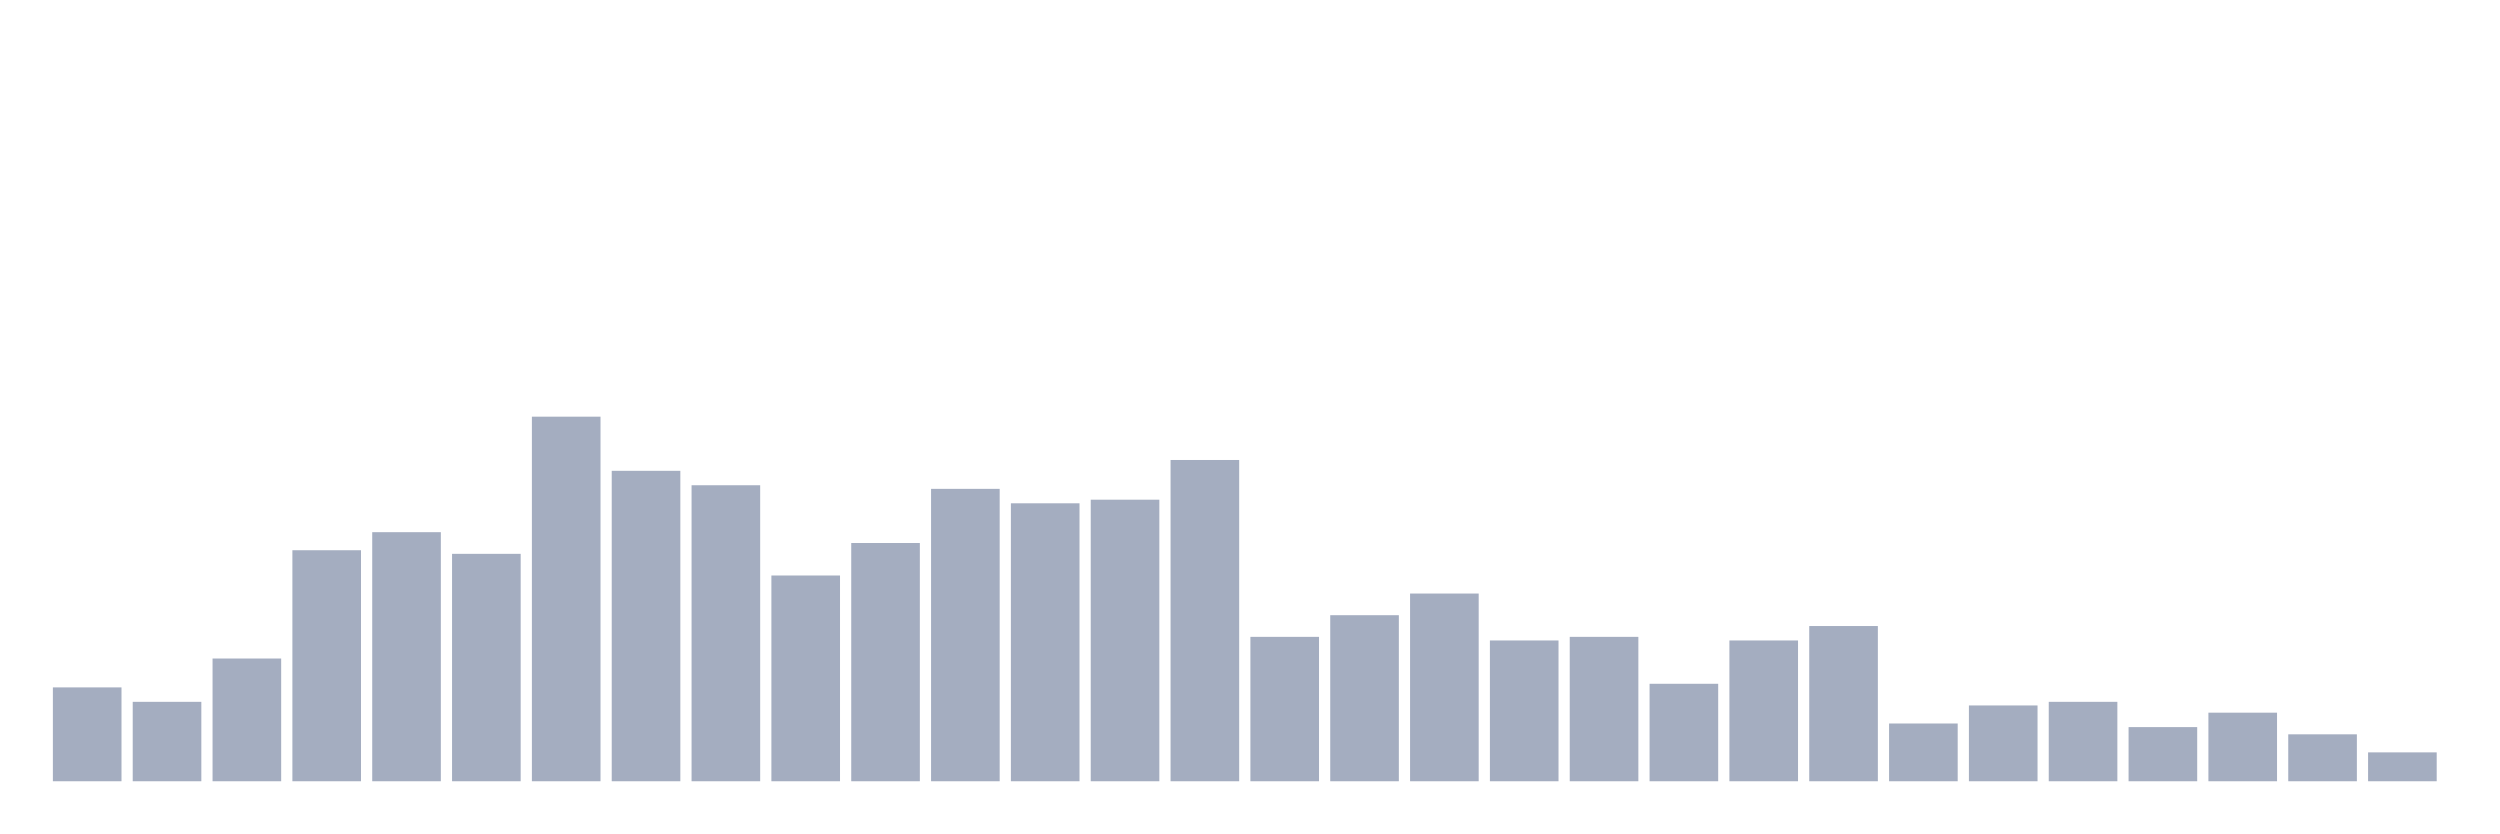
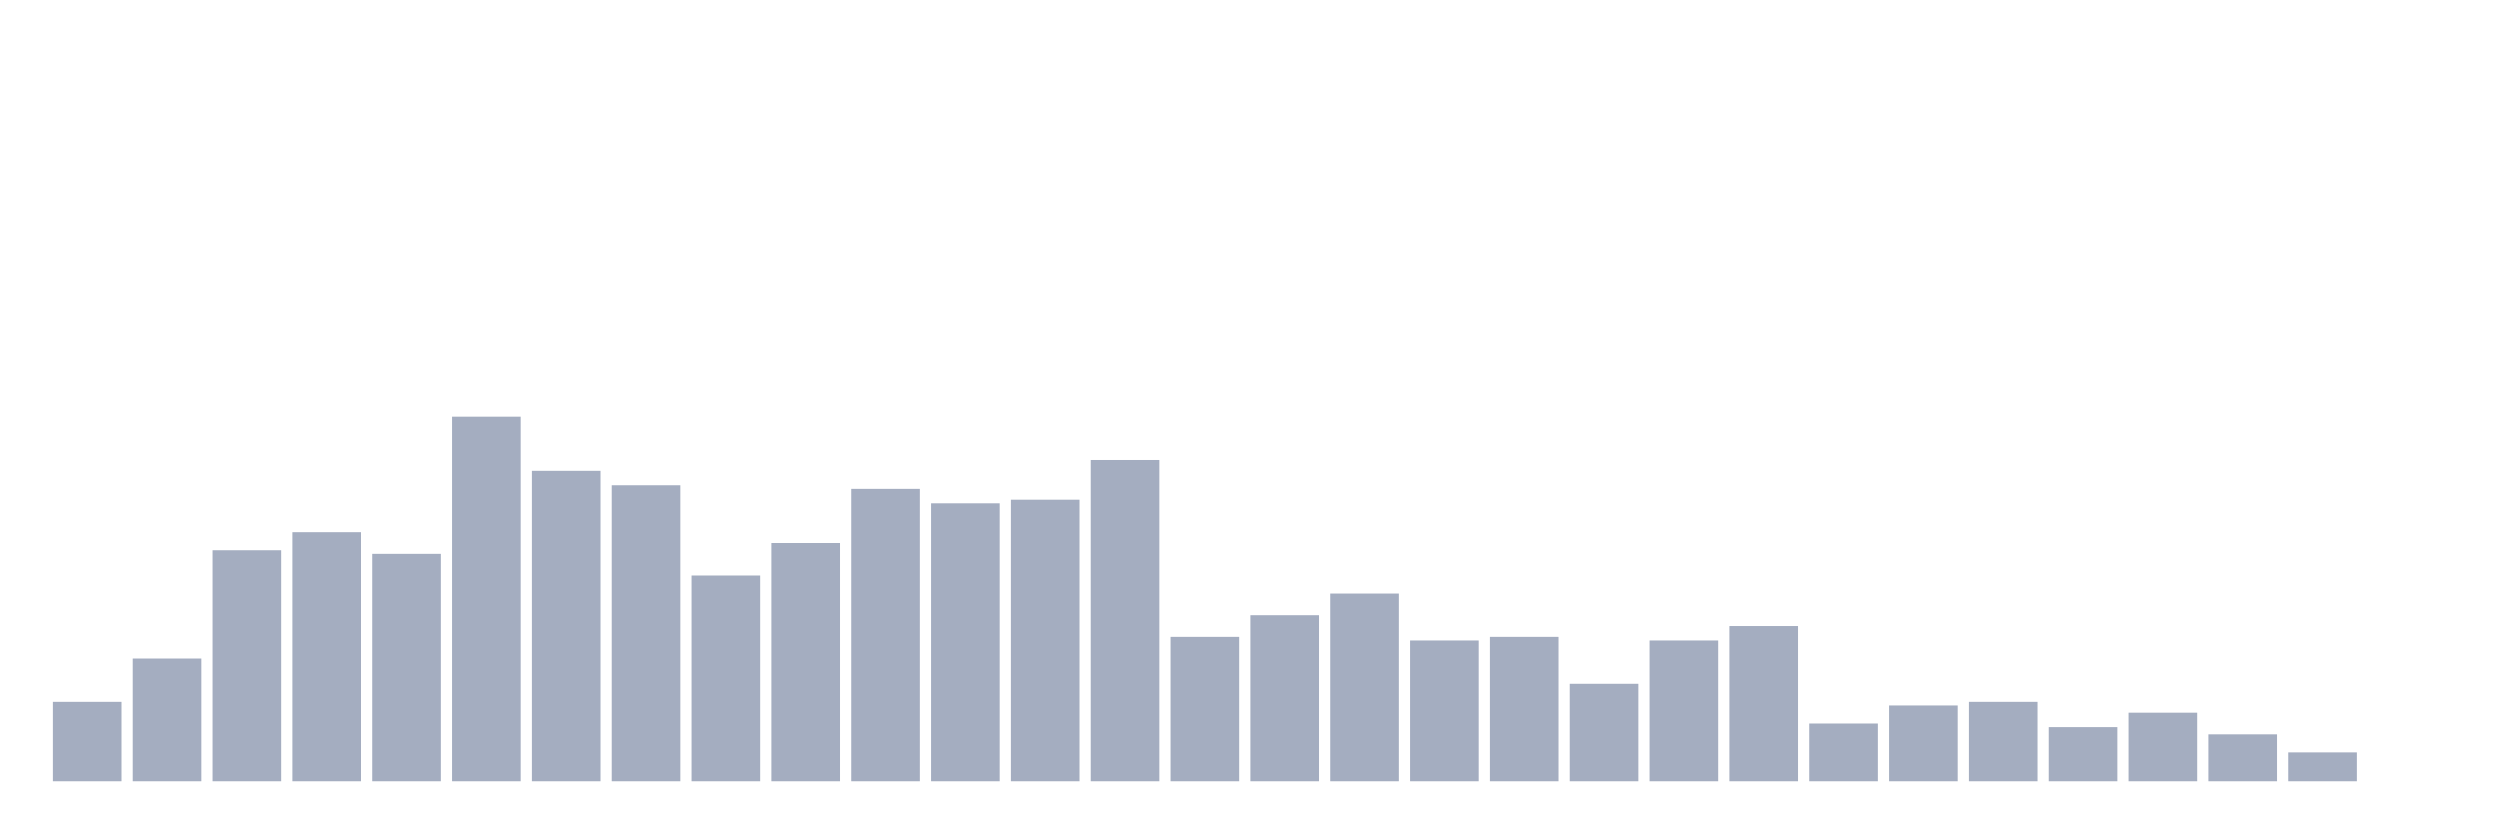
<svg xmlns="http://www.w3.org/2000/svg" viewBox="0 0 480 160">
  <g transform="translate(10,10)">
-     <rect class="bar" x="0.153" width="13.175" y="121.98" height="18.02" fill="rgb(164,173,192)" />
-     <rect class="bar" x="15.482" width="13.175" y="124.752" height="15.248" fill="rgb(164,173,192)" />
-     <rect class="bar" x="30.81" width="13.175" y="116.436" height="23.564" fill="rgb(164,173,192)" />
-     <rect class="bar" x="46.138" width="13.175" y="95.644" height="44.356" fill="rgb(164,173,192)" />
-     <rect class="bar" x="61.466" width="13.175" y="92.178" height="47.822" fill="rgb(164,173,192)" />
-     <rect class="bar" x="76.794" width="13.175" y="96.337" height="43.663" fill="rgb(164,173,192)" />
-     <rect class="bar" x="92.123" width="13.175" y="70" height="70" fill="rgb(164,173,192)" />
-     <rect class="bar" x="107.451" width="13.175" y="80.396" height="59.604" fill="rgb(164,173,192)" />
-     <rect class="bar" x="122.779" width="13.175" y="83.168" height="56.832" fill="rgb(164,173,192)" />
-     <rect class="bar" x="138.107" width="13.175" y="100.495" height="39.505" fill="rgb(164,173,192)" />
-     <rect class="bar" x="153.436" width="13.175" y="94.257" height="45.743" fill="rgb(164,173,192)" />
-     <rect class="bar" x="168.764" width="13.175" y="83.861" height="56.139" fill="rgb(164,173,192)" />
-     <rect class="bar" x="184.092" width="13.175" y="86.634" height="53.366" fill="rgb(164,173,192)" />
-     <rect class="bar" x="199.42" width="13.175" y="85.941" height="54.059" fill="rgb(164,173,192)" />
-     <rect class="bar" x="214.748" width="13.175" y="78.317" height="61.683" fill="rgb(164,173,192)" />
-     <rect class="bar" x="230.077" width="13.175" y="112.277" height="27.723" fill="rgb(164,173,192)" />
-     <rect class="bar" x="245.405" width="13.175" y="108.119" height="31.881" fill="rgb(164,173,192)" />
-     <rect class="bar" x="260.733" width="13.175" y="103.96" height="36.04" fill="rgb(164,173,192)" />
-     <rect class="bar" x="276.061" width="13.175" y="112.97" height="27.03" fill="rgb(164,173,192)" />
-     <rect class="bar" x="291.39" width="13.175" y="112.277" height="27.723" fill="rgb(164,173,192)" />
-     <rect class="bar" x="306.718" width="13.175" y="121.287" height="18.713" fill="rgb(164,173,192)" />
-     <rect class="bar" x="322.046" width="13.175" y="112.97" height="27.03" fill="rgb(164,173,192)" />
-     <rect class="bar" x="337.374" width="13.175" y="110.198" height="29.802" fill="rgb(164,173,192)" />
-     <rect class="bar" x="352.702" width="13.175" y="128.911" height="11.089" fill="rgb(164,173,192)" />
-     <rect class="bar" x="368.031" width="13.175" y="125.446" height="14.554" fill="rgb(164,173,192)" />
-     <rect class="bar" x="383.359" width="13.175" y="124.752" height="15.248" fill="rgb(164,173,192)" />
-     <rect class="bar" x="398.687" width="13.175" y="129.604" height="10.396" fill="rgb(164,173,192)" />
-     <rect class="bar" x="414.015" width="13.175" y="126.832" height="13.168" fill="rgb(164,173,192)" />
-     <rect class="bar" x="429.344" width="13.175" y="130.99" height="9.01" fill="rgb(164,173,192)" />
-     <rect class="bar" x="444.672" width="13.175" y="134.455" height="5.545" fill="rgb(164,173,192)" />
+     <rect class="bar" x="0.153" width="13.175" y="124.752" height="15.248" fill="rgb(164,173,192)" />
+     <rect class="bar" x="15.482" width="13.175" y="116.436" height="23.564" fill="rgb(164,173,192)" />
+     <rect class="bar" x="30.81" width="13.175" y="95.644" height="44.356" fill="rgb(164,173,192)" />
+     <rect class="bar" x="46.138" width="13.175" y="92.178" height="47.822" fill="rgb(164,173,192)" />
+     <rect class="bar" x="61.466" width="13.175" y="96.337" height="43.663" fill="rgb(164,173,192)" />
+     <rect class="bar" x="76.794" width="13.175" y="70" height="70" fill="rgb(164,173,192)" />
+     <rect class="bar" x="92.123" width="13.175" y="80.396" height="59.604" fill="rgb(164,173,192)" />
+     <rect class="bar" x="107.451" width="13.175" y="83.168" height="56.832" fill="rgb(164,173,192)" />
+     <rect class="bar" x="122.779" width="13.175" y="100.495" height="39.505" fill="rgb(164,173,192)" />
+     <rect class="bar" x="138.107" width="13.175" y="94.257" height="45.743" fill="rgb(164,173,192)" />
+     <rect class="bar" x="153.436" width="13.175" y="83.861" height="56.139" fill="rgb(164,173,192)" />
+     <rect class="bar" x="168.764" width="13.175" y="86.634" height="53.366" fill="rgb(164,173,192)" />
+     <rect class="bar" x="184.092" width="13.175" y="85.941" height="54.059" fill="rgb(164,173,192)" />
+     <rect class="bar" x="199.42" width="13.175" y="78.317" height="61.683" fill="rgb(164,173,192)" />
+     <rect class="bar" x="214.748" width="13.175" y="112.277" height="27.723" fill="rgb(164,173,192)" />
+     <rect class="bar" x="230.077" width="13.175" y="108.119" height="31.881" fill="rgb(164,173,192)" />
+     <rect class="bar" x="245.405" width="13.175" y="103.96" height="36.04" fill="rgb(164,173,192)" />
+     <rect class="bar" x="260.733" width="13.175" y="112.97" height="27.03" fill="rgb(164,173,192)" />
+     <rect class="bar" x="276.061" width="13.175" y="112.277" height="27.723" fill="rgb(164,173,192)" />
+     <rect class="bar" x="291.39" width="13.175" y="121.287" height="18.713" fill="rgb(164,173,192)" />
+     <rect class="bar" x="306.718" width="13.175" y="112.97" height="27.03" fill="rgb(164,173,192)" />
+     <rect class="bar" x="322.046" width="13.175" y="110.198" height="29.802" fill="rgb(164,173,192)" />
+     <rect class="bar" x="337.374" width="13.175" y="128.911" height="11.089" fill="rgb(164,173,192)" />
+     <rect class="bar" x="352.702" width="13.175" y="125.446" height="14.554" fill="rgb(164,173,192)" />
+     <rect class="bar" x="368.031" width="13.175" y="124.752" height="15.248" fill="rgb(164,173,192)" />
+     <rect class="bar" x="383.359" width="13.175" y="129.604" height="10.396" fill="rgb(164,173,192)" />
+     <rect class="bar" x="398.687" width="13.175" y="126.832" height="13.168" fill="rgb(164,173,192)" />
+     <rect class="bar" x="414.015" width="13.175" y="130.99" height="9.01" fill="rgb(164,173,192)" />
+     <rect class="bar" x="429.344" width="13.175" y="134.455" height="5.545" fill="rgb(164,173,192)" />
+     <rect class="bar" x="444.672" width="13.175" y="140" height="0" fill="rgb(164,173,192)" />
  </g>
</svg>
